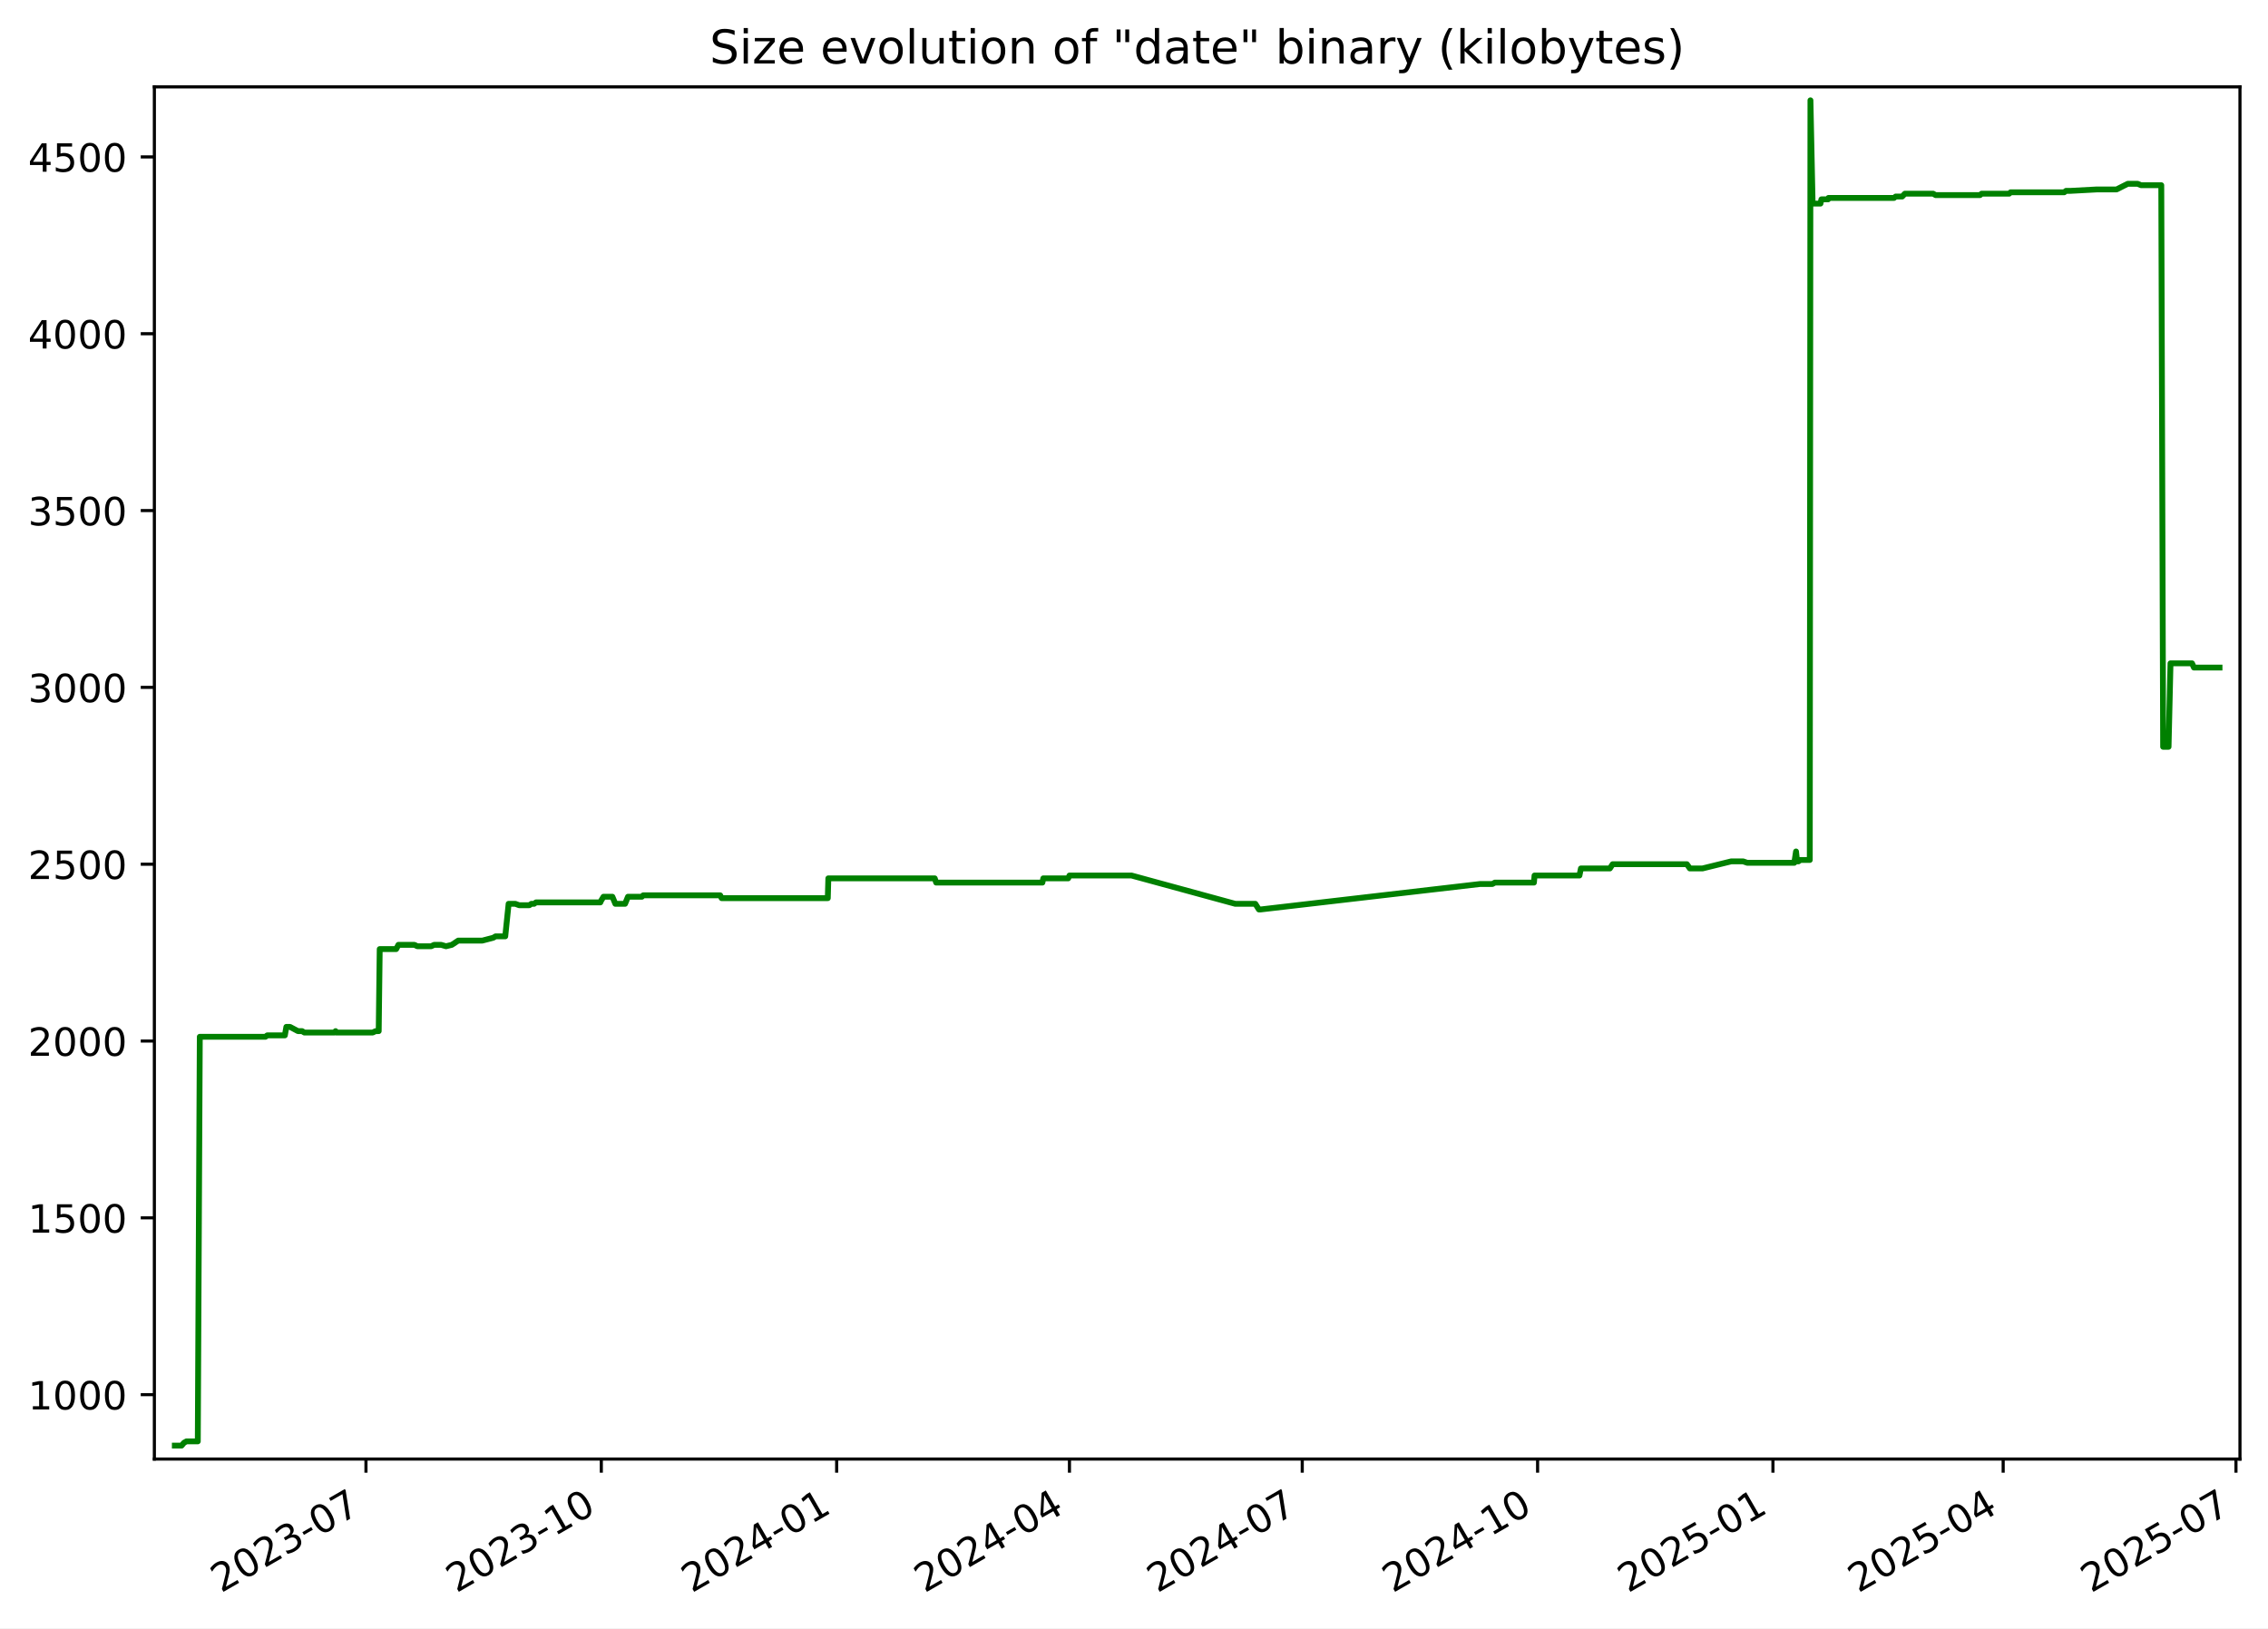
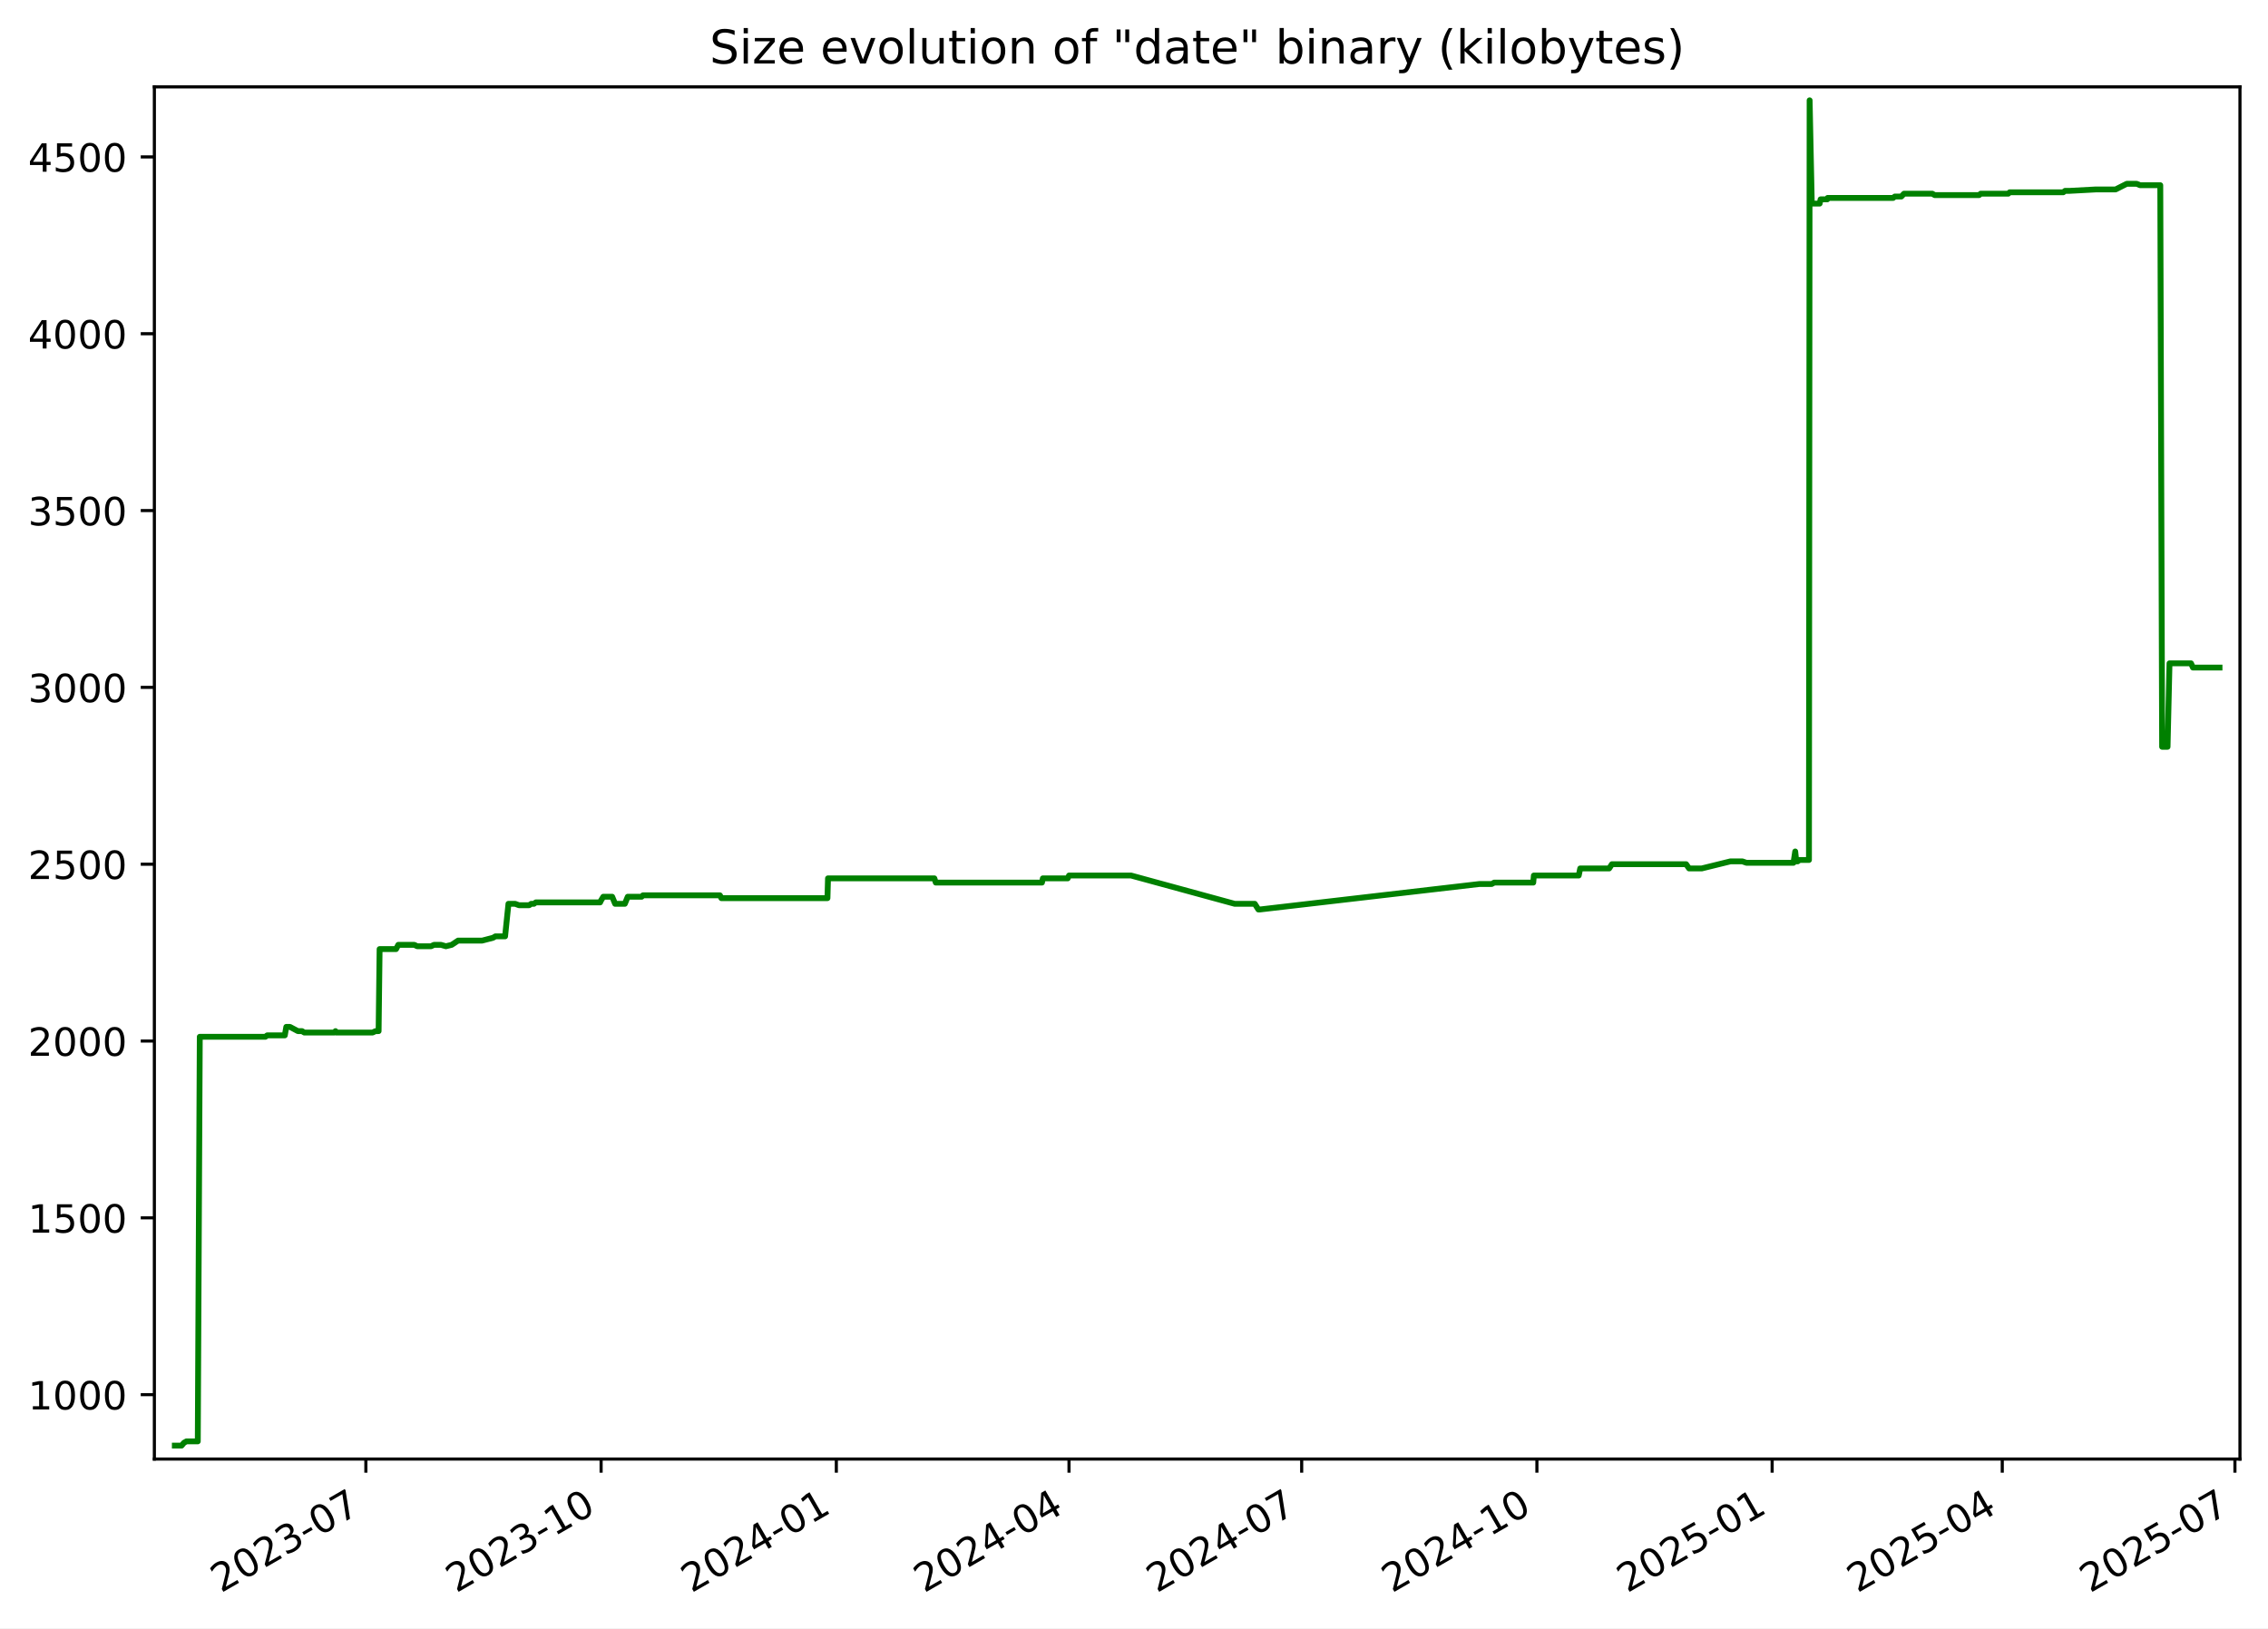
<svg xmlns="http://www.w3.org/2000/svg" xmlns:xlink="http://www.w3.org/1999/xlink" width="582.53pt" height="418.303pt" viewBox="0 0 582.53 418.303" version="1.1">
  <defs>
    <style type="text/css">*{stroke-linejoin: round; stroke-linecap: butt}</style>
  </defs>
  <g id="figure_1">
    <g id="patch_1">
      <path d="M -0 418.303  L 582.53 418.303  L 582.53 0  L -0 0  z " style="fill: #ffffff" />
    </g>
    <g id="axes_1">
      <g id="patch_2">
        <path d="M 39.65 374.83  L 575.33 374.83  L 575.33 22.318  L 39.65 22.318  z " style="fill: #ffffff" />
      </g>
      <g id="matplotlib.axis_1">
        <g id="xtick_1">
          <g id="line2d_1">
            <defs>
-               <path id="mbff2ce00c4" d="M 0 0  L 0 3.5  " style="stroke: #000000; stroke-width: 0.8" />
+               <path id="m2cdad84b27" d="M 0 0  L 0 3.5  " style="stroke: #000000; stroke-width: 0.8" />
            </defs>
            <g>
-               <use xlink:href="#mbff2ce00c4" x="93.997" y="374.83" style="stroke: #000000; stroke-width: 0.8" />
+               <use xlink:href="#m2cdad84b27" x="93.972" y="374.83" style="stroke: #000000; stroke-width: 0.8" />
            </g>
          </g>
          <g id="text_1">
-             <g transform="translate(56.77224 409.302) rotate(-30) scale(0.1 -0.1)">
+             <g transform="translate(56.74761 409.302) rotate(-30) scale(0.1 -0.1)">
              <defs>
                <path id="DejaVuSans-32" d="M 1228 531  L 3431 531  L 3431 0  L 469 0  L 469 531  Q 828 903 1448 1529  Q 2069 2156 2228 2338  Q 2531 2678 2651 2914  Q 2772 3150 2772 3378  Q 2772 3750 2511 3984  Q 2250 4219 1831 4219  Q 1534 4219 1204 4116  Q 875 4013 500 3803  L 500 4441  Q 881 4594 1212 4672  Q 1544 4750 1819 4750  Q 2544 4750 2975 4387  Q 3406 4025 3406 3419  Q 3406 3131 3298 2873  Q 3191 2616 2906 2266  Q 2828 2175 2409 1742  Q 1991 1309 1228 531  z " transform="scale(0.015625)" />
                <path id="DejaVuSans-30" d="M 2034 4250  Q 1547 4250 1301 3770  Q 1056 3291 1056 2328  Q 1056 1369 1301 889  Q 1547 409 2034 409  Q 2525 409 2770 889  Q 3016 1369 3016 2328  Q 3016 3291 2770 3770  Q 2525 4250 2034 4250  z M 2034 4750  Q 2819 4750 3233 4129  Q 3647 3509 3647 2328  Q 3647 1150 3233 529  Q 2819 -91 2034 -91  Q 1250 -91 836 529  Q 422 1150 422 2328  Q 422 3509 836 4129  Q 1250 4750 2034 4750  z " transform="scale(0.015625)" />
                <path id="DejaVuSans-33" d="M 2597 2516  Q 3050 2419 3304 2112  Q 3559 1806 3559 1356  Q 3559 666 3084 287  Q 2609 -91 1734 -91  Q 1441 -91 1130 -33  Q 819 25 488 141  L 488 750  Q 750 597 1062 519  Q 1375 441 1716 441  Q 2309 441 2620 675  Q 2931 909 2931 1356  Q 2931 1769 2642 2001  Q 2353 2234 1838 2234  L 1294 2234  L 1294 2753  L 1863 2753  Q 2328 2753 2575 2939  Q 2822 3125 2822 3475  Q 2822 3834 2567 4026  Q 2313 4219 1838 4219  Q 1578 4219 1281 4162  Q 984 4106 628 3988  L 628 4550  Q 988 4650 1302 4700  Q 1616 4750 1894 4750  Q 2613 4750 3031 4423  Q 3450 4097 3450 3541  Q 3450 3153 3228 2886  Q 3006 2619 2597 2516  z " transform="scale(0.015625)" />
                <path id="DejaVuSans-2d" d="M 313 2009  L 1997 2009  L 1997 1497  L 313 1497  L 313 2009  z " transform="scale(0.015625)" />
                <path id="DejaVuSans-37" d="M 525 4666  L 3525 4666  L 3525 4397  L 1831 0  L 1172 0  L 2766 4134  L 525 4134  L 525 4666  z " transform="scale(0.015625)" />
              </defs>
              <use xlink:href="#DejaVuSans-32" />
              <use xlink:href="#DejaVuSans-30" x="63.623" />
              <use xlink:href="#DejaVuSans-32" x="127.246" />
              <use xlink:href="#DejaVuSans-33" x="190.869" />
              <use xlink:href="#DejaVuSans-2d" x="254.492" />
              <use xlink:href="#DejaVuSans-30" x="290.576" />
              <use xlink:href="#DejaVuSans-37" x="354.199" />
            </g>
          </g>
        </g>
        <g id="xtick_2">
          <g id="line2d_2">
            <g>
-               <use xlink:href="#mbff2ce00c4" x="154.446" y="374.83" style="stroke: #000000; stroke-width: 0.8" />
+               <use xlink:href="#m2cdad84b27" x="154.391" y="374.83" style="stroke: #000000; stroke-width: 0.8" />
            </g>
          </g>
          <g id="text_2">
-             <g transform="translate(117.221 409.302) rotate(-30) scale(0.1 -0.1)">
+             <g transform="translate(117.1661 409.302) rotate(-30) scale(0.1 -0.1)">
              <defs>
                <path id="DejaVuSans-31" d="M 794 531  L 1825 531  L 1825 4091  L 703 3866  L 703 4441  L 1819 4666  L 2450 4666  L 2450 531  L 3481 531  L 3481 0  L 794 0  L 794 531  z " transform="scale(0.015625)" />
              </defs>
              <use xlink:href="#DejaVuSans-32" />
              <use xlink:href="#DejaVuSans-30" x="63.623" />
              <use xlink:href="#DejaVuSans-32" x="127.246" />
              <use xlink:href="#DejaVuSans-33" x="190.869" />
              <use xlink:href="#DejaVuSans-2d" x="254.492" />
              <use xlink:href="#DejaVuSans-31" x="290.576" />
              <use xlink:href="#DejaVuSans-30" x="354.199" />
            </g>
          </g>
        </g>
        <g id="xtick_3">
          <g id="line2d_3">
            <g>
-               <use xlink:href="#mbff2ce00c4" x="214.895" y="374.83" style="stroke: #000000; stroke-width: 0.8" />
+               <use xlink:href="#m2cdad84b27" x="214.809" y="374.83" style="stroke: #000000; stroke-width: 0.8" />
            </g>
          </g>
          <g id="text_3">
-             <g transform="translate(177.6698 409.302) rotate(-30) scale(0.1 -0.1)">
+             <g transform="translate(177.5845 409.302) rotate(-30) scale(0.1 -0.1)">
              <defs>
                <path id="DejaVuSans-34" d="M 2419 4116  L 825 1625  L 2419 1625  L 2419 4116  z M 2253 4666  L 3047 4666  L 3047 1625  L 3713 1625  L 3713 1100  L 3047 1100  L 3047 0  L 2419 0  L 2419 1100  L 313 1100  L 313 1709  L 2253 4666  z " transform="scale(0.015625)" />
              </defs>
              <use xlink:href="#DejaVuSans-32" />
              <use xlink:href="#DejaVuSans-30" x="63.623" />
              <use xlink:href="#DejaVuSans-32" x="127.246" />
              <use xlink:href="#DejaVuSans-34" x="190.869" />
              <use xlink:href="#DejaVuSans-2d" x="254.492" />
              <use xlink:href="#DejaVuSans-30" x="290.576" />
              <use xlink:href="#DejaVuSans-31" x="354.199" />
            </g>
          </g>
        </g>
        <g id="xtick_4">
          <g id="line2d_4">
            <g>
-               <use xlink:href="#mbff2ce00c4" x="274.686" y="374.83" style="stroke: #000000; stroke-width: 0.8" />
+               <use xlink:href="#m2cdad84b27" x="274.571" y="374.83" style="stroke: #000000; stroke-width: 0.8" />
            </g>
          </g>
          <g id="text_4">
-             <g transform="translate(237.4615 409.302) rotate(-30) scale(0.1 -0.1)">
+             <g transform="translate(237.3462 409.302) rotate(-30) scale(0.1 -0.1)">
              <use xlink:href="#DejaVuSans-32" />
              <use xlink:href="#DejaVuSans-30" x="63.623" />
              <use xlink:href="#DejaVuSans-32" x="127.246" />
              <use xlink:href="#DejaVuSans-34" x="190.869" />
              <use xlink:href="#DejaVuSans-2d" x="254.492" />
              <use xlink:href="#DejaVuSans-30" x="290.576" />
              <use xlink:href="#DejaVuSans-34" x="354.199" />
            </g>
          </g>
        </g>
        <g id="xtick_5">
          <g id="line2d_5">
            <g>
-               <use xlink:href="#mbff2ce00c4" x="334.478" y="374.83" style="stroke: #000000; stroke-width: 0.8" />
+               <use xlink:href="#m2cdad84b27" x="334.333" y="374.83" style="stroke: #000000; stroke-width: 0.8" />
            </g>
          </g>
          <g id="text_5">
-             <g transform="translate(297.2533 409.302) rotate(-30) scale(0.1 -0.1)">
+             <g transform="translate(297.1079 409.302) rotate(-30) scale(0.1 -0.1)">
              <use xlink:href="#DejaVuSans-32" />
              <use xlink:href="#DejaVuSans-30" x="63.623" />
              <use xlink:href="#DejaVuSans-32" x="127.246" />
              <use xlink:href="#DejaVuSans-34" x="190.869" />
              <use xlink:href="#DejaVuSans-2d" x="254.492" />
              <use xlink:href="#DejaVuSans-30" x="290.576" />
              <use xlink:href="#DejaVuSans-37" x="354.199" />
            </g>
          </g>
        </g>
        <g id="xtick_6">
          <g id="line2d_6">
            <g>
-               <use xlink:href="#mbff2ce00c4" x="394.927" y="374.83" style="stroke: #000000; stroke-width: 0.8" />
+               <use xlink:href="#m2cdad84b27" x="394.751" y="374.83" style="stroke: #000000; stroke-width: 0.8" />
            </g>
          </g>
          <g id="text_6">
-             <g transform="translate(357.702 409.302) rotate(-30) scale(0.1 -0.1)">
+             <g transform="translate(357.5264 409.302) rotate(-30) scale(0.1 -0.1)">
              <use xlink:href="#DejaVuSans-32" />
              <use xlink:href="#DejaVuSans-30" x="63.623" />
              <use xlink:href="#DejaVuSans-32" x="127.246" />
              <use xlink:href="#DejaVuSans-34" x="190.869" />
              <use xlink:href="#DejaVuSans-2d" x="254.492" />
              <use xlink:href="#DejaVuSans-31" x="290.576" />
              <use xlink:href="#DejaVuSans-30" x="354.199" />
            </g>
          </g>
        </g>
        <g id="xtick_7">
          <g id="line2d_7">
            <g>
-               <use xlink:href="#mbff2ce00c4" x="455.376" y="374.83" style="stroke: #000000; stroke-width: 0.8" />
+               <use xlink:href="#m2cdad84b27" x="455.17" y="374.83" style="stroke: #000000; stroke-width: 0.8" />
            </g>
          </g>
          <g id="text_7">
-             <g transform="translate(418.1508 409.302) rotate(-30) scale(0.1 -0.1)">
+             <g transform="translate(417.9448 409.302) rotate(-30) scale(0.1 -0.1)">
              <defs>
                <path id="DejaVuSans-35" d="M 691 4666  L 3169 4666  L 3169 4134  L 1269 4134  L 1269 2991  Q 1406 3038 1543 3061  Q 1681 3084 1819 3084  Q 2600 3084 3056 2656  Q 3513 2228 3513 1497  Q 3513 744 3044 326  Q 2575 -91 1722 -91  Q 1428 -91 1123 -41  Q 819 9 494 109  L 494 744  Q 775 591 1075 516  Q 1375 441 1709 441  Q 2250 441 2565 725  Q 2881 1009 2881 1497  Q 2881 1984 2565 2268  Q 2250 2553 1709 2553  Q 1456 2553 1204 2497  Q 953 2441 691 2322  L 691 4666  z " transform="scale(0.015625)" />
              </defs>
              <use xlink:href="#DejaVuSans-32" />
              <use xlink:href="#DejaVuSans-30" x="63.623" />
              <use xlink:href="#DejaVuSans-32" x="127.246" />
              <use xlink:href="#DejaVuSans-35" x="190.869" />
              <use xlink:href="#DejaVuSans-2d" x="254.492" />
              <use xlink:href="#DejaVuSans-30" x="290.576" />
              <use xlink:href="#DejaVuSans-31" x="354.199" />
            </g>
          </g>
        </g>
        <g id="xtick_8">
          <g id="line2d_8">
            <g>
-               <use xlink:href="#mbff2ce00c4" x="514.51" y="374.83" style="stroke: #000000; stroke-width: 0.8" />
+               <use xlink:href="#m2cdad84b27" x="514.275" y="374.83" style="stroke: #000000; stroke-width: 0.8" />
            </g>
          </g>
          <g id="text_8">
-             <g transform="translate(477.2855 409.302) rotate(-30) scale(0.1 -0.1)">
+             <g transform="translate(477.0498 409.302) rotate(-30) scale(0.1 -0.1)">
              <use xlink:href="#DejaVuSans-32" />
              <use xlink:href="#DejaVuSans-30" x="63.623" />
              <use xlink:href="#DejaVuSans-32" x="127.246" />
              <use xlink:href="#DejaVuSans-35" x="190.869" />
              <use xlink:href="#DejaVuSans-2d" x="254.492" />
              <use xlink:href="#DejaVuSans-30" x="290.576" />
              <use xlink:href="#DejaVuSans-34" x="354.199" />
            </g>
          </g>
        </g>
        <g id="xtick_9">
          <g id="line2d_9">
            <g>
-               <use xlink:href="#mbff2ce00c4" x="574.302" y="374.83" style="stroke: #000000; stroke-width: 0.8" />
+               <use xlink:href="#m2cdad84b27" x="574.036" y="374.83" style="stroke: #000000; stroke-width: 0.8" />
            </g>
          </g>
          <g id="text_9">
-             <g transform="translate(537.0772 409.302) rotate(-30) scale(0.1 -0.1)">
+             <g transform="translate(536.8116 409.302) rotate(-30) scale(0.1 -0.1)">
              <use xlink:href="#DejaVuSans-32" />
              <use xlink:href="#DejaVuSans-30" x="63.623" />
              <use xlink:href="#DejaVuSans-32" x="127.246" />
              <use xlink:href="#DejaVuSans-35" x="190.869" />
              <use xlink:href="#DejaVuSans-2d" x="254.492" />
              <use xlink:href="#DejaVuSans-30" x="290.576" />
              <use xlink:href="#DejaVuSans-37" x="354.199" />
            </g>
          </g>
        </g>
      </g>
      <g id="matplotlib.axis_2">
        <g id="ytick_1">
          <g id="line2d_10">
            <defs>
-               <path id="m3f83ce5af3" d="M 0 0  L -3.5 0  " style="stroke: #000000; stroke-width: 0.8" />
+               <path id="mba465717ac" d="M 0 0  L -3.5 0  " style="stroke: #000000; stroke-width: 0.8" />
            </defs>
            <g>
-               <use xlink:href="#m3f83ce5af3" x="39.65" y="358.291" style="stroke: #000000; stroke-width: 0.8" />
+               <use xlink:href="#mba465717ac" x="39.65" y="358.291" style="stroke: #000000; stroke-width: 0.8" />
            </g>
          </g>
          <g id="text_10">
            <g transform="translate(7.2 362.0907) scale(0.1 -0.1)">
              <use xlink:href="#DejaVuSans-31" />
              <use xlink:href="#DejaVuSans-30" x="63.623" />
              <use xlink:href="#DejaVuSans-30" x="127.246" />
              <use xlink:href="#DejaVuSans-30" x="190.869" />
            </g>
          </g>
        </g>
        <g id="ytick_2">
          <g id="line2d_11">
            <g>
-               <use xlink:href="#m3f83ce5af3" x="39.65" y="312.866" style="stroke: #000000; stroke-width: 0.8" />
+               <use xlink:href="#mba465717ac" x="39.65" y="312.866" style="stroke: #000000; stroke-width: 0.8" />
            </g>
          </g>
          <g id="text_11">
            <g transform="translate(7.2 316.6648) scale(0.1 -0.1)">
              <use xlink:href="#DejaVuSans-31" />
              <use xlink:href="#DejaVuSans-35" x="63.623" />
              <use xlink:href="#DejaVuSans-30" x="127.246" />
              <use xlink:href="#DejaVuSans-30" x="190.869" />
            </g>
          </g>
        </g>
        <g id="ytick_3">
          <g id="line2d_12">
            <g>
-               <use xlink:href="#m3f83ce5af3" x="39.65" y="267.44" style="stroke: #000000; stroke-width: 0.8" />
+               <use xlink:href="#mba465717ac" x="39.65" y="267.44" style="stroke: #000000; stroke-width: 0.8" />
            </g>
          </g>
          <g id="text_12">
            <g transform="translate(7.2 271.239) scale(0.1 -0.1)">
              <use xlink:href="#DejaVuSans-32" />
              <use xlink:href="#DejaVuSans-30" x="63.623" />
              <use xlink:href="#DejaVuSans-30" x="127.246" />
              <use xlink:href="#DejaVuSans-30" x="190.869" />
            </g>
          </g>
        </g>
        <g id="ytick_4">
          <g id="line2d_13">
            <g>
-               <use xlink:href="#m3f83ce5af3" x="39.65" y="222.014" style="stroke: #000000; stroke-width: 0.8" />
+               <use xlink:href="#mba465717ac" x="39.65" y="222.014" style="stroke: #000000; stroke-width: 0.8" />
            </g>
          </g>
          <g id="text_13">
            <g transform="translate(7.2 225.8131) scale(0.1 -0.1)">
              <use xlink:href="#DejaVuSans-32" />
              <use xlink:href="#DejaVuSans-35" x="63.623" />
              <use xlink:href="#DejaVuSans-30" x="127.246" />
              <use xlink:href="#DejaVuSans-30" x="190.869" />
            </g>
          </g>
        </g>
        <g id="ytick_5">
          <g id="line2d_14">
            <g>
-               <use xlink:href="#m3f83ce5af3" x="39.65" y="176.588" style="stroke: #000000; stroke-width: 0.8" />
+               <use xlink:href="#mba465717ac" x="39.65" y="176.588" style="stroke: #000000; stroke-width: 0.8" />
            </g>
          </g>
          <g id="text_14">
            <g transform="translate(7.2 180.3872) scale(0.1 -0.1)">
              <use xlink:href="#DejaVuSans-33" />
              <use xlink:href="#DejaVuSans-30" x="63.623" />
              <use xlink:href="#DejaVuSans-30" x="127.246" />
              <use xlink:href="#DejaVuSans-30" x="190.869" />
            </g>
          </g>
        </g>
        <g id="ytick_6">
          <g id="line2d_15">
            <g>
-               <use xlink:href="#m3f83ce5af3" x="39.65" y="131.162" style="stroke: #000000; stroke-width: 0.8" />
+               <use xlink:href="#mba465717ac" x="39.65" y="131.162" style="stroke: #000000; stroke-width: 0.8" />
            </g>
          </g>
          <g id="text_15">
            <g transform="translate(7.2 134.9614) scale(0.1 -0.1)">
              <use xlink:href="#DejaVuSans-33" />
              <use xlink:href="#DejaVuSans-35" x="63.623" />
              <use xlink:href="#DejaVuSans-30" x="127.246" />
              <use xlink:href="#DejaVuSans-30" x="190.869" />
            </g>
          </g>
        </g>
        <g id="ytick_7">
          <g id="line2d_16">
            <g>
-               <use xlink:href="#m3f83ce5af3" x="39.65" y="85.736" style="stroke: #000000; stroke-width: 0.8" />
+               <use xlink:href="#mba465717ac" x="39.65" y="85.736" style="stroke: #000000; stroke-width: 0.8" />
            </g>
          </g>
          <g id="text_16">
            <g transform="translate(7.2 89.53549) scale(0.1 -0.1)">
              <use xlink:href="#DejaVuSans-34" />
              <use xlink:href="#DejaVuSans-30" x="63.623" />
              <use xlink:href="#DejaVuSans-30" x="127.246" />
              <use xlink:href="#DejaVuSans-30" x="190.869" />
            </g>
          </g>
        </g>
        <g id="ytick_8">
          <g id="line2d_17">
            <g>
-               <use xlink:href="#m3f83ce5af3" x="39.65" y="40.31" style="stroke: #000000; stroke-width: 0.8" />
+               <use xlink:href="#mba465717ac" x="39.65" y="40.31" style="stroke: #000000; stroke-width: 0.8" />
            </g>
          </g>
          <g id="text_17">
            <g transform="translate(7.2 44.10962) scale(0.1 -0.1)">
              <use xlink:href="#DejaVuSans-34" />
              <use xlink:href="#DejaVuSans-35" x="63.623" />
              <use xlink:href="#DejaVuSans-30" x="127.246" />
              <use xlink:href="#DejaVuSans-30" x="190.869" />
            </g>
          </g>
        </g>
      </g>
      <g id="line2d_18">
-         <path d="M 44.902 371.374  L 46.641 371.374  L 47.25 370.647  L 47.908 370.284  L 50.805 370.284  L 51.317 266.35  L 68.17 266.35  L 68.639 265.986  L 73.164 265.986  L 73.548 263.806  L 74.487 263.806  L 76.535 264.896  L 77.59 264.896  L 78.175 265.259  L 85.91 265.259  L 86.189 264.896  L 86.355 265.259  L 95.719 265.259  L 96.481 264.896  L 97.271 264.896  L 97.529 243.818  L 101.757 243.818  L 102.329 242.728  L 106.455 242.728  L 107.189 243.091  L 110.757 243.091  L 111.503 242.728  L 113.301 242.728  L 114.56 243.091  L 116.05 242.728  L 117.7 241.638  L 123.882 241.638  L 126.679 240.911  L 127.294 240.548  L 129.772 240.548  L 130.638 232.189  L 132.358 232.189  L 133.353 232.553  L 135.954 232.553  L 136.487 232.189  L 137.185 232.189  L 137.668 231.826  L 154.198 231.826  L 154.344 231.462  L 155.012 230.372  L 157.291 230.372  L 158.053 232.189  L 160.546 232.189  L 161.294 230.372  L 164.862 230.372  L 165.209 230.009  L 184.978 230.009  L 185.354 230.736  L 212.615 230.736  L 212.756 225.648  L 240.083 225.648  L 240.452 226.738  L 267.734 226.738  L 267.968 225.648  L 274.358 225.648  L 274.691 224.921  L 290.64 224.921  L 317.271 232.189  L 322.425 232.189  L 323.35 233.643  L 323.75 233.643  L 380.133 227.102  L 383.302 227.102  L 383.96 226.738  L 393.985 226.738  L 394.142 224.921  L 405.674 224.921  L 406.056 223.104  L 413.494 223.104  L 414.205 222.014  L 433.267 222.014  L 434.038 223.104  L 437.273 223.104  L 444.654 221.287  L 447.731 221.287  L 448.77 221.65  L 460.866 221.65  L 461.304 218.743  L 461.579 221.287  L 461.928 221.287  L 462.413 220.924  L 464.838 220.924  L 465.008 25.774  L 465.556 51.939  L 465.829 52.303  L 467.586 52.303  L 467.823 51.213  L 469.544 51.213  L 469.635 50.849  L 486.474 50.849  L 486.911 50.486  L 488.575 50.486  L 489.265 49.759  L 496.532 49.759  L 497.15 50.122  L 508.562 50.122  L 508.966 49.759  L 516.047 49.759  L 516.434 49.396  L 530.189 49.396  L 530.646 49.032  L 531.825 49.032  L 538.549 48.669  L 543.633 48.669  L 546.504 47.215  L 549.047 47.215  L 549.916 47.579  L 555.119 47.579  L 555.595 191.851  L 556.989 191.851  L 557.488 170.41  L 563.015 170.41  L 563.514 171.5  L 570.078 171.5  L 570.078 171.5  " clip-path="url(#pc6b8af4110)" style="fill: none; stroke: #008000; stroke-width: 1.5; stroke-linecap: square" />
+         <path d="M 44.902 371.374  L 46.64 371.374  L 47.248 370.647  L 47.906 370.284  L 50.802 370.284  L 51.314 266.35  L 68.158 266.35  L 68.627 265.986  L 73.15 265.986  L 73.534 263.806  L 74.473 263.806  L 76.52 264.896  L 77.574 264.896  L 78.158 265.259  L 85.889 265.259  L 86.168 264.896  L 86.334 265.259  L 95.694 265.259  L 96.455 264.896  L 97.245 264.896  L 97.502 243.818  L 101.728 243.818  L 102.3 242.728  L 106.424 242.728  L 107.158 243.091  L 110.724 243.091  L 111.47 242.728  L 113.266 242.728  L 114.525 243.091  L 116.014 242.728  L 117.664 241.638  L 123.843 241.638  L 126.638 240.911  L 127.253 240.548  L 129.73 240.548  L 130.595 232.189  L 132.315 232.189  L 133.308 232.553  L 135.908 232.553  L 136.441 232.189  L 137.139 232.189  L 137.621 231.826  L 154.143 231.826  L 154.289 231.462  L 154.957 230.372  L 157.235 230.372  L 157.996 232.189  L 160.488 232.189  L 161.235 230.372  L 164.802 230.372  L 165.148 230.009  L 184.908 230.009  L 185.284 230.736  L 212.53 230.736  L 212.672 225.648  L 239.985 225.648  L 240.354 226.738  L 267.622 226.738  L 267.856 225.648  L 274.243 225.648  L 274.576 224.921  L 290.517 224.921  L 317.134 232.189  L 322.285 232.189  L 323.211 233.643  L 323.61 233.643  L 379.965 227.102  L 383.132 227.102  L 383.79 226.738  L 393.81 226.738  L 393.967 224.921  L 405.493 224.921  L 405.875 223.104  L 413.309 223.104  L 414.019 222.014  L 433.072 222.014  L 433.843 223.104  L 437.076 223.104  L 444.453 221.287  L 447.528 221.287  L 448.567 221.65  L 460.657 221.65  L 461.095 218.743  L 461.37 221.287  L 461.719 221.287  L 462.204 220.924  L 464.628 220.924  L 464.798 25.774  L 465.345 51.939  L 465.618 52.303  L 467.373 52.303  L 467.611 51.213  L 469.331 51.213  L 469.422 50.849  L 486.252 50.849  L 486.689 50.486  L 488.353 50.486  L 489.042 49.759  L 496.305 49.759  L 496.923 50.122  L 508.33 50.122  L 508.733 49.759  L 515.811 49.759  L 516.197 49.396  L 529.945 49.396  L 530.402 49.032  L 531.58 49.032  L 538.301 48.669  L 543.382 48.669  L 546.252 47.215  L 548.794 47.215  L 549.662 47.579  L 554.863 47.579  L 555.338 191.851  L 556.732 191.851  L 557.231 170.41  L 562.755 170.41  L 563.254 171.5  L 570.078 171.5  L 570.078 171.5  " clip-path="url(#p8196a12cef)" style="fill: none; stroke: #008000; stroke-width: 1.5; stroke-linecap: square" />
      </g>
      <g id="patch_3">
        <path d="M 39.65 374.83  L 39.65 22.318  " style="fill: none; stroke: #000000; stroke-width: 0.8; stroke-linejoin: miter; stroke-linecap: square" />
      </g>
      <g id="patch_4">
        <path d="M 575.33 374.83  L 575.33 22.318  " style="fill: none; stroke: #000000; stroke-width: 0.8; stroke-linejoin: miter; stroke-linecap: square" />
      </g>
      <g id="patch_5">
        <path d="M 39.65 374.83  L 575.33 374.83  " style="fill: none; stroke: #000000; stroke-width: 0.8; stroke-linejoin: miter; stroke-linecap: square" />
      </g>
      <g id="patch_6">
        <path d="M 39.65 22.318  L 575.33 22.318  " style="fill: none; stroke: #000000; stroke-width: 0.8; stroke-linejoin: miter; stroke-linecap: square" />
      </g>
      <g id="text_18">
        <g transform="translate(182.2644 16.31812) scale(0.12 -0.12)">
          <defs>
            <path id="DejaVuSans-53" d="M 3425 4513  L 3425 3897  Q 3066 4069 2747 4153  Q 2428 4238 2131 4238  Q 1616 4238 1336 4038  Q 1056 3838 1056 3469  Q 1056 3159 1242 3001  Q 1428 2844 1947 2747  L 2328 2669  Q 3034 2534 3370 2195  Q 3706 1856 3706 1288  Q 3706 609 3251 259  Q 2797 -91 1919 -91  Q 1588 -91 1214 -16  Q 841 59 441 206  L 441 856  Q 825 641 1194 531  Q 1563 422 1919 422  Q 2459 422 2753 634  Q 3047 847 3047 1241  Q 3047 1584 2836 1778  Q 2625 1972 2144 2069  L 1759 2144  Q 1053 2284 737 2584  Q 422 2884 422 3419  Q 422 4038 858 4394  Q 1294 4750 2059 4750  Q 2388 4750 2728 4690  Q 3069 4631 3425 4513  z " transform="scale(0.015625)" />
            <path id="DejaVuSans-69" d="M 603 3500  L 1178 3500  L 1178 0  L 603 0  L 603 3500  z M 603 4863  L 1178 4863  L 1178 4134  L 603 4134  L 603 4863  z " transform="scale(0.015625)" />
            <path id="DejaVuSans-7a" d="M 353 3500  L 3084 3500  L 3084 2975  L 922 459  L 3084 459  L 3084 0  L 275 0  L 275 525  L 2438 3041  L 353 3041  L 353 3500  z " transform="scale(0.015625)" />
            <path id="DejaVuSans-65" d="M 3597 1894  L 3597 1613  L 953 1613  Q 991 1019 1311 708  Q 1631 397 2203 397  Q 2534 397 2845 478  Q 3156 559 3463 722  L 3463 178  Q 3153 47 2828 -22  Q 2503 -91 2169 -91  Q 1331 -91 842 396  Q 353 884 353 1716  Q 353 2575 817 3079  Q 1281 3584 2069 3584  Q 2775 3584 3186 3129  Q 3597 2675 3597 1894  z M 3022 2063  Q 3016 2534 2758 2815  Q 2500 3097 2075 3097  Q 1594 3097 1305 2825  Q 1016 2553 972 2059  L 3022 2063  z " transform="scale(0.015625)" />
            <path id="DejaVuSans-20" transform="scale(0.015625)" />
            <path id="DejaVuSans-76" d="M 191 3500  L 800 3500  L 1894 563  L 2988 3500  L 3597 3500  L 2284 0  L 1503 0  L 191 3500  z " transform="scale(0.015625)" />
            <path id="DejaVuSans-6f" d="M 1959 3097  Q 1497 3097 1228 2736  Q 959 2375 959 1747  Q 959 1119 1226 758  Q 1494 397 1959 397  Q 2419 397 2687 759  Q 2956 1122 2956 1747  Q 2956 2369 2687 2733  Q 2419 3097 1959 3097  z M 1959 3584  Q 2709 3584 3137 3096  Q 3566 2609 3566 1747  Q 3566 888 3137 398  Q 2709 -91 1959 -91  Q 1206 -91 779 398  Q 353 888 353 1747  Q 353 2609 779 3096  Q 1206 3584 1959 3584  z " transform="scale(0.015625)" />
            <path id="DejaVuSans-6c" d="M 603 4863  L 1178 4863  L 1178 0  L 603 0  L 603 4863  z " transform="scale(0.015625)" />
            <path id="DejaVuSans-75" d="M 544 1381  L 544 3500  L 1119 3500  L 1119 1403  Q 1119 906 1312 657  Q 1506 409 1894 409  Q 2359 409 2629 706  Q 2900 1003 2900 1516  L 2900 3500  L 3475 3500  L 3475 0  L 2900 0  L 2900 538  Q 2691 219 2414 64  Q 2138 -91 1772 -91  Q 1169 -91 856 284  Q 544 659 544 1381  z M 1991 3584  L 1991 3584  z " transform="scale(0.015625)" />
            <path id="DejaVuSans-74" d="M 1172 4494  L 1172 3500  L 2356 3500  L 2356 3053  L 1172 3053  L 1172 1153  Q 1172 725 1289 603  Q 1406 481 1766 481  L 2356 481  L 2356 0  L 1766 0  Q 1100 0 847 248  Q 594 497 594 1153  L 594 3053  L 172 3053  L 172 3500  L 594 3500  L 594 4494  L 1172 4494  z " transform="scale(0.015625)" />
            <path id="DejaVuSans-6e" d="M 3513 2113  L 3513 0  L 2938 0  L 2938 2094  Q 2938 2591 2744 2837  Q 2550 3084 2163 3084  Q 1697 3084 1428 2787  Q 1159 2491 1159 1978  L 1159 0  L 581 0  L 581 3500  L 1159 3500  L 1159 2956  Q 1366 3272 1645 3428  Q 1925 3584 2291 3584  Q 2894 3584 3203 3211  Q 3513 2838 3513 2113  z " transform="scale(0.015625)" />
            <path id="DejaVuSans-66" d="M 2375 4863  L 2375 4384  L 1825 4384  Q 1516 4384 1395 4259  Q 1275 4134 1275 3809  L 1275 3500  L 2222 3500  L 2222 3053  L 1275 3053  L 1275 0  L 697 0  L 697 3053  L 147 3053  L 147 3500  L 697 3500  L 697 3744  Q 697 4328 969 4595  Q 1241 4863 1831 4863  L 2375 4863  z " transform="scale(0.015625)" />
            <path id="DejaVuSans-22" d="M 1147 4666  L 1147 2931  L 616 2931  L 616 4666  L 1147 4666  z M 2328 4666  L 2328 2931  L 1797 2931  L 1797 4666  L 2328 4666  z " transform="scale(0.015625)" />
            <path id="DejaVuSans-64" d="M 2906 2969  L 2906 4863  L 3481 4863  L 3481 0  L 2906 0  L 2906 525  Q 2725 213 2448 61  Q 2172 -91 1784 -91  Q 1150 -91 751 415  Q 353 922 353 1747  Q 353 2572 751 3078  Q 1150 3584 1784 3584  Q 2172 3584 2448 3432  Q 2725 3281 2906 2969  z M 947 1747  Q 947 1113 1208 752  Q 1469 391 1925 391  Q 2381 391 2643 752  Q 2906 1113 2906 1747  Q 2906 2381 2643 2742  Q 2381 3103 1925 3103  Q 1469 3103 1208 2742  Q 947 2381 947 1747  z " transform="scale(0.015625)" />
            <path id="DejaVuSans-61" d="M 2194 1759  Q 1497 1759 1228 1600  Q 959 1441 959 1056  Q 959 750 1161 570  Q 1363 391 1709 391  Q 2188 391 2477 730  Q 2766 1069 2766 1631  L 2766 1759  L 2194 1759  z M 3341 1997  L 3341 0  L 2766 0  L 2766 531  Q 2569 213 2275 61  Q 1981 -91 1556 -91  Q 1019 -91 701 211  Q 384 513 384 1019  Q 384 1609 779 1909  Q 1175 2209 1959 2209  L 2766 2209  L 2766 2266  Q 2766 2663 2505 2880  Q 2244 3097 1772 3097  Q 1472 3097 1187 3025  Q 903 2953 641 2809  L 641 3341  Q 956 3463 1253 3523  Q 1550 3584 1831 3584  Q 2591 3584 2966 3190  Q 3341 2797 3341 1997  z " transform="scale(0.015625)" />
            <path id="DejaVuSans-62" d="M 3116 1747  Q 3116 2381 2855 2742  Q 2594 3103 2138 3103  Q 1681 3103 1420 2742  Q 1159 2381 1159 1747  Q 1159 1113 1420 752  Q 1681 391 2138 391  Q 2594 391 2855 752  Q 3116 1113 3116 1747  z M 1159 2969  Q 1341 3281 1617 3432  Q 1894 3584 2278 3584  Q 2916 3584 3314 3078  Q 3713 2572 3713 1747  Q 3713 922 3314 415  Q 2916 -91 2278 -91  Q 1894 -91 1617 61  Q 1341 213 1159 525  L 1159 0  L 581 0  L 581 4863  L 1159 4863  L 1159 2969  z " transform="scale(0.015625)" />
            <path id="DejaVuSans-72" d="M 2631 2963  Q 2534 3019 2420 3045  Q 2306 3072 2169 3072  Q 1681 3072 1420 2755  Q 1159 2438 1159 1844  L 1159 0  L 581 0  L 581 3500  L 1159 3500  L 1159 2956  Q 1341 3275 1631 3429  Q 1922 3584 2338 3584  Q 2397 3584 2469 3576  Q 2541 3569 2628 3553  L 2631 2963  z " transform="scale(0.015625)" />
            <path id="DejaVuSans-79" d="M 2059 -325  Q 1816 -950 1584 -1140  Q 1353 -1331 966 -1331  L 506 -1331  L 506 -850  L 844 -850  Q 1081 -850 1212 -737  Q 1344 -625 1503 -206  L 1606 56  L 191 3500  L 800 3500  L 1894 763  L 2988 3500  L 3597 3500  L 2059 -325  z " transform="scale(0.015625)" />
            <path id="DejaVuSans-28" d="M 1984 4856  Q 1566 4138 1362 3434  Q 1159 2731 1159 2009  Q 1159 1288 1364 580  Q 1569 -128 1984 -844  L 1484 -844  Q 1016 -109 783 600  Q 550 1309 550 2009  Q 550 2706 781 3412  Q 1013 4119 1484 4856  L 1984 4856  z " transform="scale(0.015625)" />
            <path id="DejaVuSans-6b" d="M 581 4863  L 1159 4863  L 1159 1991  L 2875 3500  L 3609 3500  L 1753 1863  L 3688 0  L 2938 0  L 1159 1709  L 1159 0  L 581 0  L 581 4863  z " transform="scale(0.015625)" />
            <path id="DejaVuSans-73" d="M 2834 3397  L 2834 2853  Q 2591 2978 2328 3040  Q 2066 3103 1784 3103  Q 1356 3103 1142 2972  Q 928 2841 928 2578  Q 928 2378 1081 2264  Q 1234 2150 1697 2047  L 1894 2003  Q 2506 1872 2764 1633  Q 3022 1394 3022 966  Q 3022 478 2636 193  Q 2250 -91 1575 -91  Q 1294 -91 989 -36  Q 684 19 347 128  L 347 722  Q 666 556 975 473  Q 1284 391 1588 391  Q 1994 391 2212 530  Q 2431 669 2431 922  Q 2431 1156 2273 1281  Q 2116 1406 1581 1522  L 1381 1569  Q 847 1681 609 1914  Q 372 2147 372 2553  Q 372 3047 722 3315  Q 1072 3584 1716 3584  Q 2034 3584 2315 3537  Q 2597 3491 2834 3397  z " transform="scale(0.015625)" />
            <path id="DejaVuSans-29" d="M 513 4856  L 1013 4856  Q 1481 4119 1714 3412  Q 1947 2706 1947 2009  Q 1947 1309 1714 600  Q 1481 -109 1013 -844  L 513 -844  Q 928 -128 1133 580  Q 1338 1288 1338 2009  Q 1338 2731 1133 3434  Q 928 4138 513 4856  z " transform="scale(0.015625)" />
          </defs>
          <use xlink:href="#DejaVuSans-53" />
          <use xlink:href="#DejaVuSans-69" x="63.477" />
          <use xlink:href="#DejaVuSans-7a" x="91.26" />
          <use xlink:href="#DejaVuSans-65" x="143.75" />
          <use xlink:href="#DejaVuSans-20" x="205.273" />
          <use xlink:href="#DejaVuSans-65" x="237.061" />
          <use xlink:href="#DejaVuSans-76" x="298.584" />
          <use xlink:href="#DejaVuSans-6f" x="357.764" />
          <use xlink:href="#DejaVuSans-6c" x="418.945" />
          <use xlink:href="#DejaVuSans-75" x="446.729" />
          <use xlink:href="#DejaVuSans-74" x="510.107" />
          <use xlink:href="#DejaVuSans-69" x="549.316" />
          <use xlink:href="#DejaVuSans-6f" x="577.1" />
          <use xlink:href="#DejaVuSans-6e" x="638.281" />
          <use xlink:href="#DejaVuSans-20" x="701.66" />
          <use xlink:href="#DejaVuSans-6f" x="733.447" />
          <use xlink:href="#DejaVuSans-66" x="794.629" />
          <use xlink:href="#DejaVuSans-20" x="829.834" />
          <use xlink:href="#DejaVuSans-22" x="861.621" />
          <use xlink:href="#DejaVuSans-64" x="907.617" />
          <use xlink:href="#DejaVuSans-61" x="971.094" />
          <use xlink:href="#DejaVuSans-74" x="1032.373" />
          <use xlink:href="#DejaVuSans-65" x="1071.582" />
          <use xlink:href="#DejaVuSans-22" x="1133.105" />
          <use xlink:href="#DejaVuSans-20" x="1179.102" />
          <use xlink:href="#DejaVuSans-62" x="1210.889" />
          <use xlink:href="#DejaVuSans-69" x="1274.365" />
          <use xlink:href="#DejaVuSans-6e" x="1302.148" />
          <use xlink:href="#DejaVuSans-61" x="1365.527" />
          <use xlink:href="#DejaVuSans-72" x="1426.807" />
          <use xlink:href="#DejaVuSans-79" x="1467.92" />
          <use xlink:href="#DejaVuSans-20" x="1527.1" />
          <use xlink:href="#DejaVuSans-28" x="1558.887" />
          <use xlink:href="#DejaVuSans-6b" x="1597.9" />
          <use xlink:href="#DejaVuSans-69" x="1655.811" />
          <use xlink:href="#DejaVuSans-6c" x="1683.594" />
          <use xlink:href="#DejaVuSans-6f" x="1711.377" />
          <use xlink:href="#DejaVuSans-62" x="1772.559" />
          <use xlink:href="#DejaVuSans-79" x="1836.035" />
          <use xlink:href="#DejaVuSans-74" x="1895.215" />
          <use xlink:href="#DejaVuSans-65" x="1934.424" />
          <use xlink:href="#DejaVuSans-73" x="1995.947" />
          <use xlink:href="#DejaVuSans-29" x="2048.047" />
        </g>
      </g>
    </g>
  </g>
  <defs>
-     <clipPath id="pc6b8af4110">
+     <clipPath id="p8196a12cef">
      <rect x="39.65" y="22.318" width="535.68" height="352.512" />
    </clipPath>
  </defs>
</svg>
